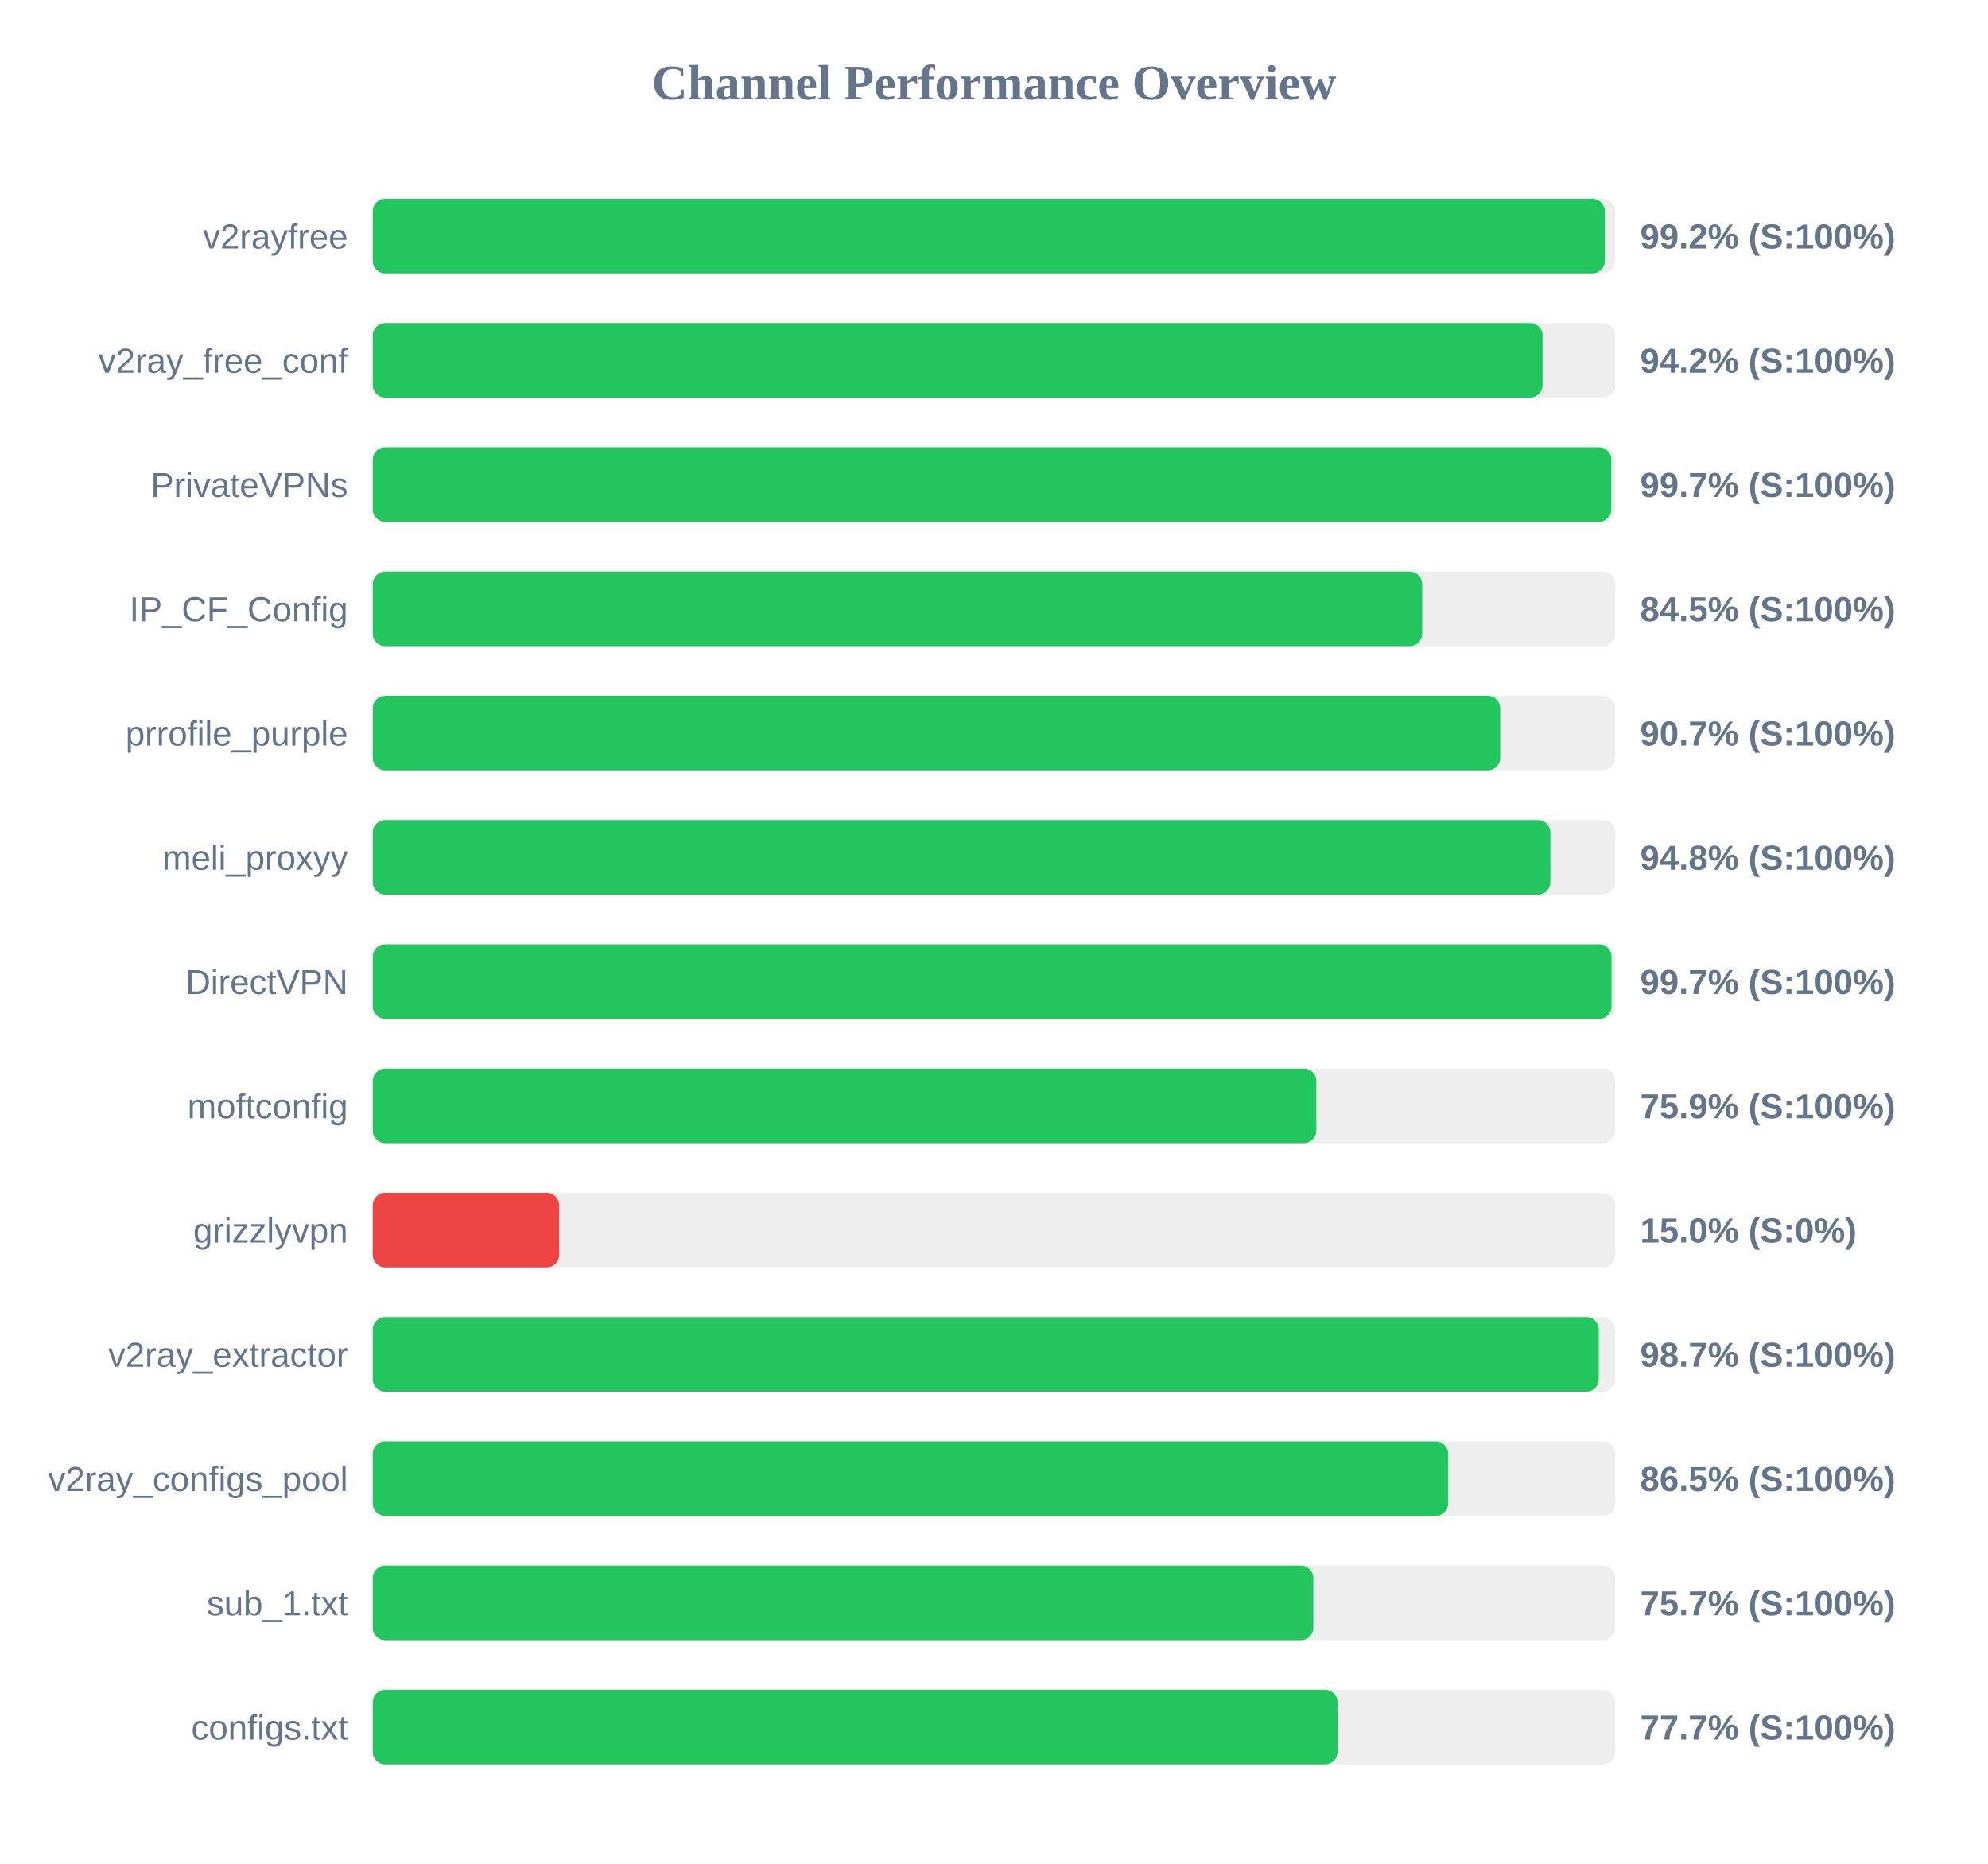
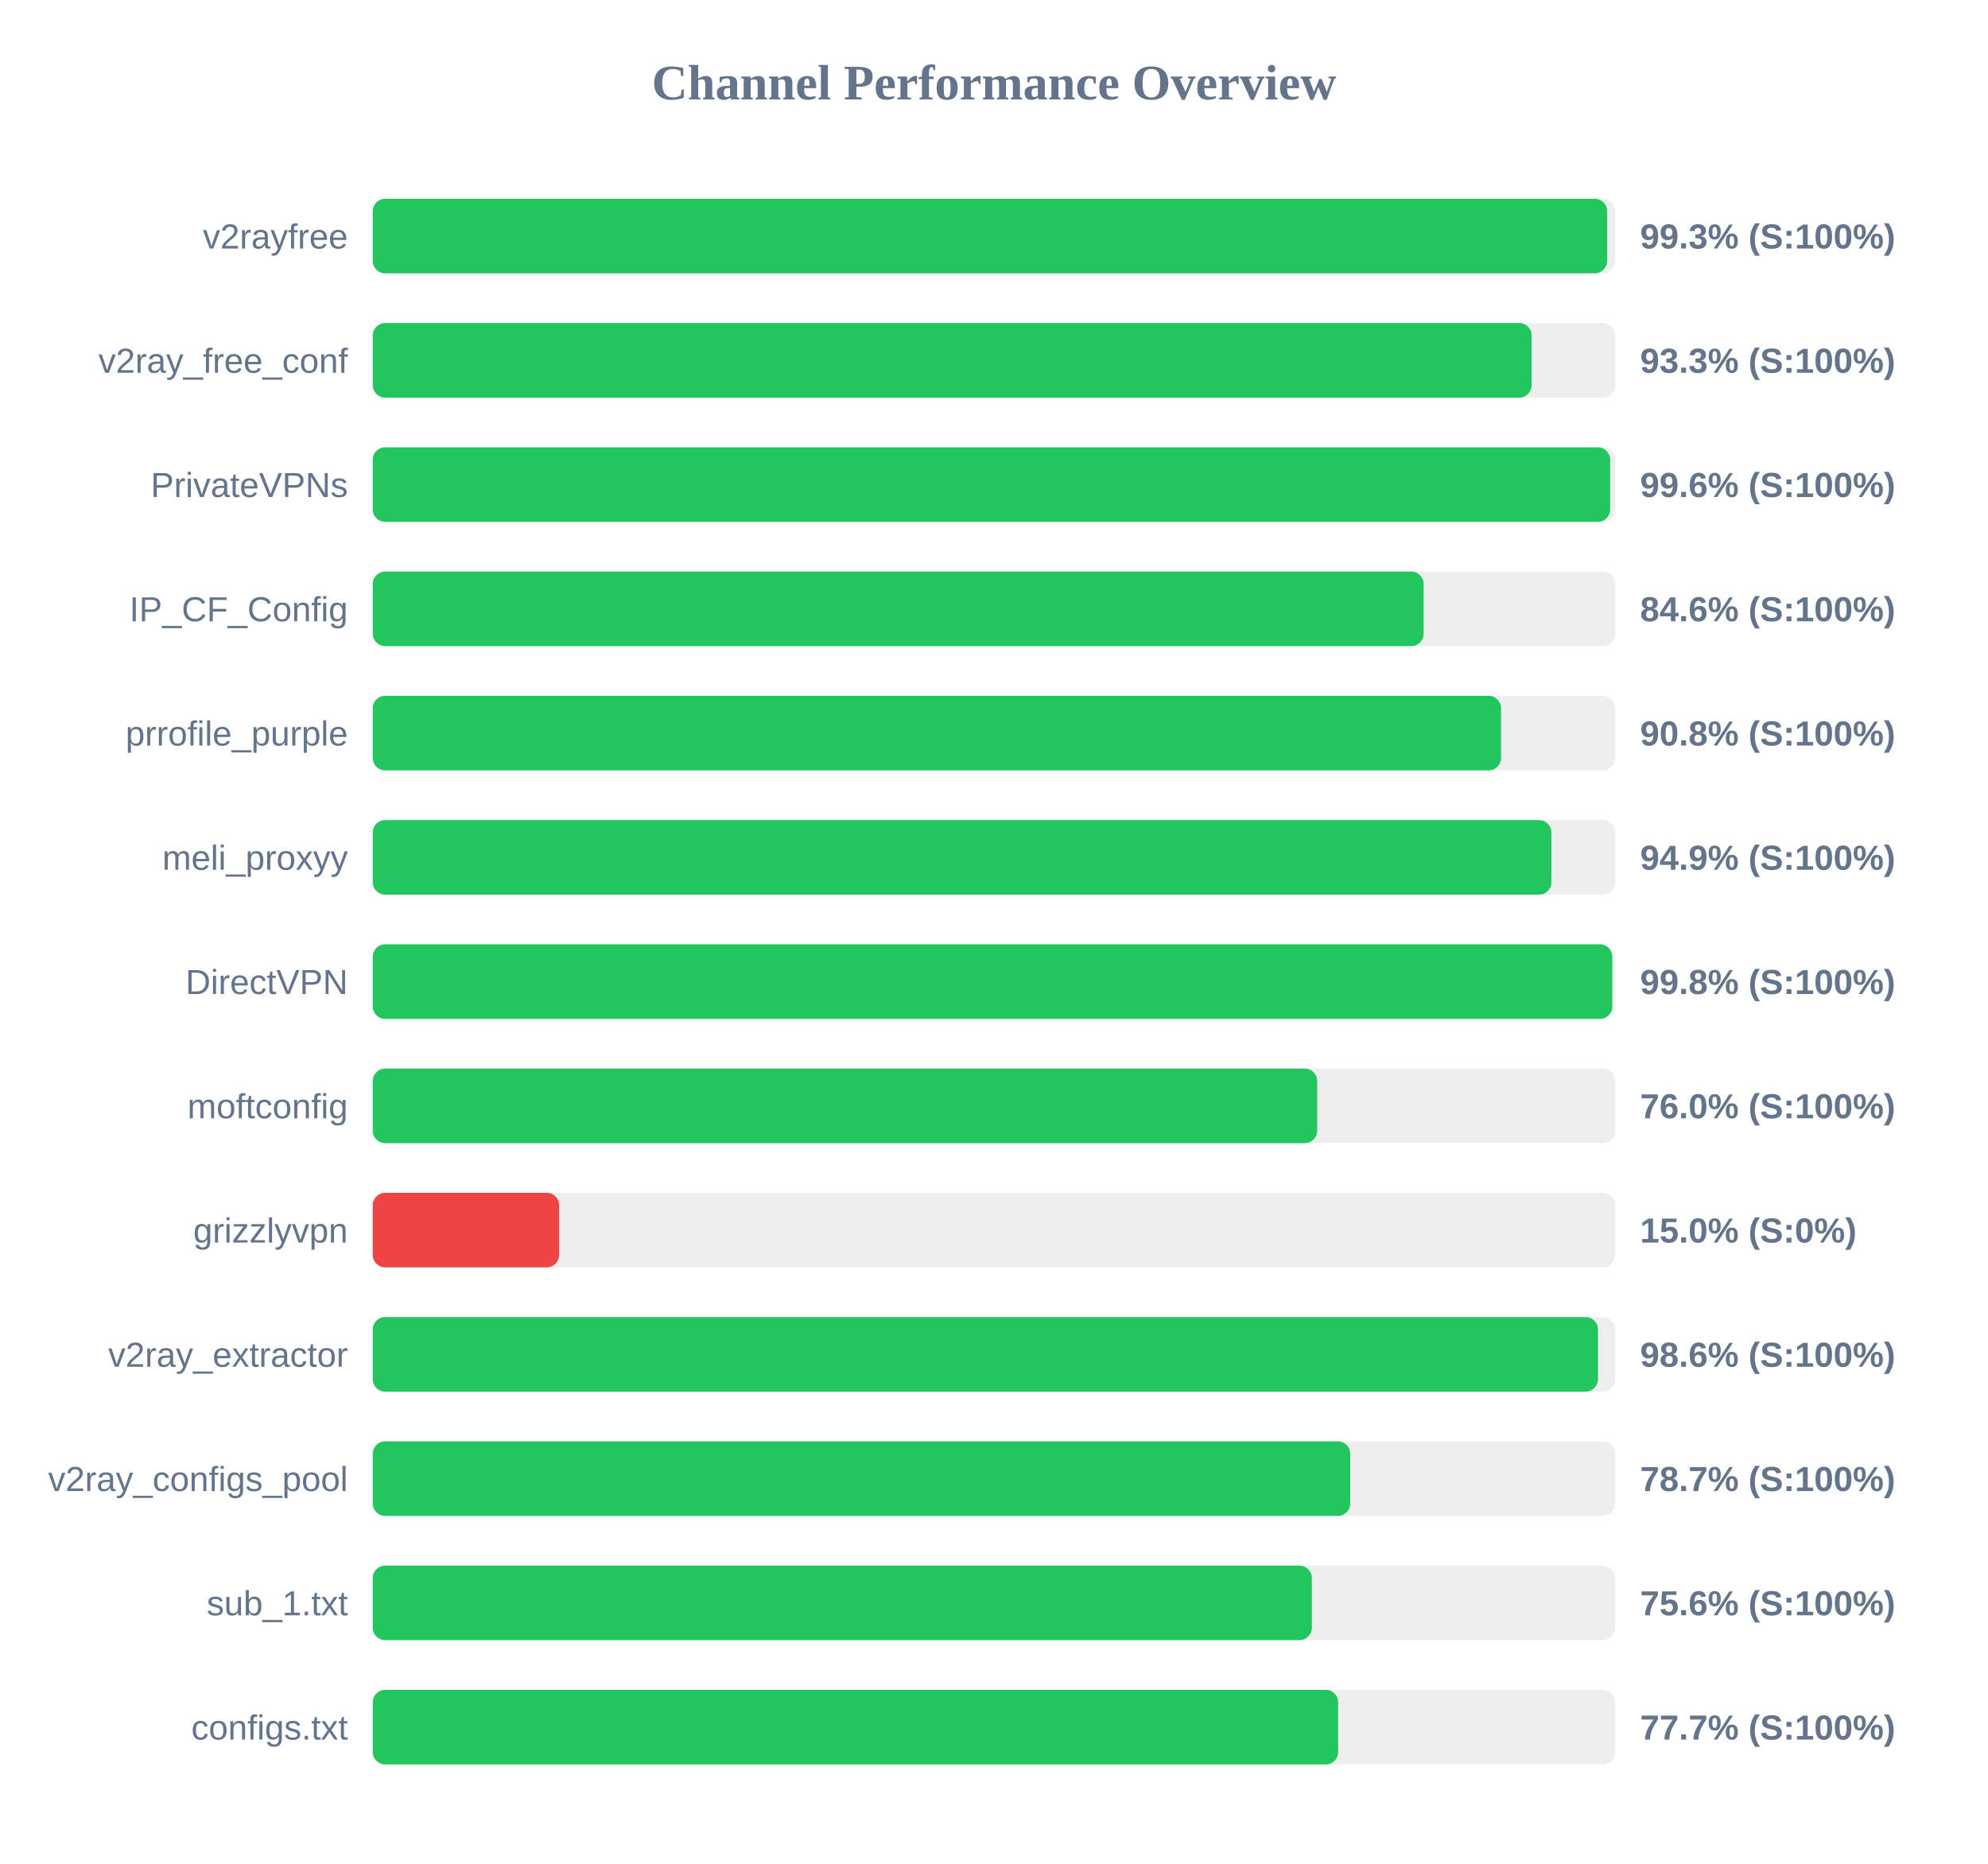
<svg xmlns="http://www.w3.org/2000/svg" width="800" height="750" version="1.1">
  <style>
        .row { font: 14px Arial; fill: #64748b; }
        .score { font: bold 14px Arial; fill: #64748b; }
    </style>
  <text x="400" y="40" text-anchor="middle" font-size="20px" font-weight="bold" fill="#64748b">Channel Performance Overview</text>
  <rect x="150" y="80" width="500" height="30" fill="#eee" rx="5" />
-   <rect x="150" y="80" width="495.8" height="30" fill="#22c55e" rx="5" />
+   <rect x="150" y="80" width="496.75" height="30" fill="#22c55e" rx="5" />
  <text x="140" y="100" text-anchor="end" class="row">v2rayfree</text>
-   <text x="660" y="100" text-anchor="start" class="score">99.2% (S:100%)</text>
+   <text x="660" y="100" text-anchor="start" class="score">99.3% (S:100%)</text>
  <rect x="150" y="130" width="500" height="30" fill="#eee" rx="5" />
-   <rect x="150" y="130" width="470.75" height="30" fill="#22c55e" rx="5" />
+   <rect x="150" y="130" width="466.35" height="30" fill="#22c55e" rx="5" />
  <text x="140" y="150" text-anchor="end" class="row">v2ray_free_conf</text>
-   <text x="660" y="150" text-anchor="start" class="score">94.2% (S:100%)</text>
+   <text x="660" y="150" text-anchor="start" class="score">93.3% (S:100%)</text>
  <rect x="150" y="180" width="500" height="30" fill="#eee" rx="5" />
-   <rect x="150" y="180" width="498.4" height="30" fill="#22c55e" rx="5" />
+   <rect x="150" y="180" width="497.95" height="30" fill="#22c55e" rx="5" />
  <text x="140" y="200" text-anchor="end" class="row">PrivateVPNs</text>
-   <text x="660" y="200" text-anchor="start" class="score">99.7% (S:100%)</text>
+   <text x="660" y="200" text-anchor="start" class="score">99.6% (S:100%)</text>
  <rect x="150" y="230" width="500" height="30" fill="#eee" rx="5" />
-   <rect x="150" y="230" width="422.3" height="30" fill="#22c55e" rx="5" />
+   <rect x="150" y="230" width="422.9" height="30" fill="#22c55e" rx="5" />
  <text x="140" y="250" text-anchor="end" class="row">IP_CF_Config</text>
-   <text x="660" y="250" text-anchor="start" class="score">84.5% (S:100%)</text>
+   <text x="660" y="250" text-anchor="start" class="score">84.6% (S:100%)</text>
  <rect x="150" y="280" width="500" height="30" fill="#eee" rx="5" />
-   <rect x="150" y="280" width="453.7" height="30" fill="#22c55e" rx="5" />
+   <rect x="150" y="280" width="454.05" height="30" fill="#22c55e" rx="5" />
  <text x="140" y="300" text-anchor="end" class="row">prrofile_purple</text>
-   <text x="660" y="300" text-anchor="start" class="score">90.7% (S:100%)</text>
+   <text x="660" y="300" text-anchor="start" class="score">90.8% (S:100%)</text>
  <rect x="150" y="330" width="500" height="30" fill="#eee" rx="5" />
-   <rect x="150" y="330" width="473.9" height="30" fill="#22c55e" rx="5" />
+   <rect x="150" y="330" width="474.3" height="30" fill="#22c55e" rx="5" />
  <text x="140" y="350" text-anchor="end" class="row">meli_proxyy</text>
-   <text x="660" y="350" text-anchor="start" class="score">94.8% (S:100%)</text>
+   <text x="660" y="350" text-anchor="start" class="score">94.9% (S:100%)</text>
  <rect x="150" y="380" width="500" height="30" fill="#eee" rx="5" />
-   <rect x="150" y="380" width="498.5" height="30" fill="#22c55e" rx="5" />
+   <rect x="150" y="380" width="498.8" height="30" fill="#22c55e" rx="5" />
  <text x="140" y="400" text-anchor="end" class="row">DirectVPN</text>
-   <text x="660" y="400" text-anchor="start" class="score">99.7% (S:100%)</text>
+   <text x="660" y="400" text-anchor="start" class="score">99.8% (S:100%)</text>
  <rect x="150" y="430" width="500" height="30" fill="#eee" rx="5" />
-   <rect x="150" y="430" width="379.7" height="30" fill="#22c55e" rx="5" />
+   <rect x="150" y="430" width="380.05" height="30" fill="#22c55e" rx="5" />
  <text x="140" y="450" text-anchor="end" class="row">moftconfig</text>
-   <text x="660" y="450" text-anchor="start" class="score">75.9% (S:100%)</text>
+   <text x="660" y="450" text-anchor="start" class="score">76.0% (S:100%)</text>
  <rect x="150" y="480" width="500" height="30" fill="#eee" rx="5" />
  <rect x="150" y="480" width="75.0" height="30" fill="#ef4444" rx="5" />
  <text x="140" y="500" text-anchor="end" class="row">grizzlyvpn</text>
  <text x="660" y="500" text-anchor="start" class="score">15.0% (S:0%)</text>
  <rect x="150" y="530" width="500" height="30" fill="#eee" rx="5" />
-   <rect x="150" y="530" width="493.35" height="30" fill="#22c55e" rx="5" />
+   <rect x="150" y="530" width="493.05" height="30" fill="#22c55e" rx="5" />
  <text x="140" y="550" text-anchor="end" class="row">v2ray_extractor</text>
-   <text x="660" y="550" text-anchor="start" class="score">98.7% (S:100%)</text>
+   <text x="660" y="550" text-anchor="start" class="score">98.6% (S:100%)</text>
  <rect x="150" y="580" width="500" height="30" fill="#eee" rx="5" />
-   <rect x="150" y="580" width="432.75" height="30" fill="#22c55e" rx="5" />
+   <rect x="150" y="580" width="393.35" height="30" fill="#22c55e" rx="5" />
  <text x="140" y="600" text-anchor="end" class="row">v2ray_configs_pool</text>
-   <text x="660" y="600" text-anchor="start" class="score">86.5% (S:100%)</text>
+   <text x="660" y="600" text-anchor="start" class="score">78.7% (S:100%)</text>
  <rect x="150" y="630" width="500" height="30" fill="#eee" rx="5" />
-   <rect x="150" y="630" width="378.5" height="30" fill="#22c55e" rx="5" />
+   <rect x="150" y="630" width="377.9" height="30" fill="#22c55e" rx="5" />
  <text x="140" y="650" text-anchor="end" class="row">sub_1.txt</text>
-   <text x="660" y="650" text-anchor="start" class="score">75.7% (S:100%)</text>
+   <text x="660" y="650" text-anchor="start" class="score">75.6% (S:100%)</text>
  <rect x="150" y="680" width="500" height="30" fill="#eee" rx="5" />
-   <rect x="150" y="680" width="388.25" height="30" fill="#22c55e" rx="5" />
+   <rect x="150" y="680" width="388.5" height="30" fill="#22c55e" rx="5" />
  <text x="140" y="700" text-anchor="end" class="row">configs.txt</text>
  <text x="660" y="700" text-anchor="start" class="score">77.7% (S:100%)</text>
</svg>
